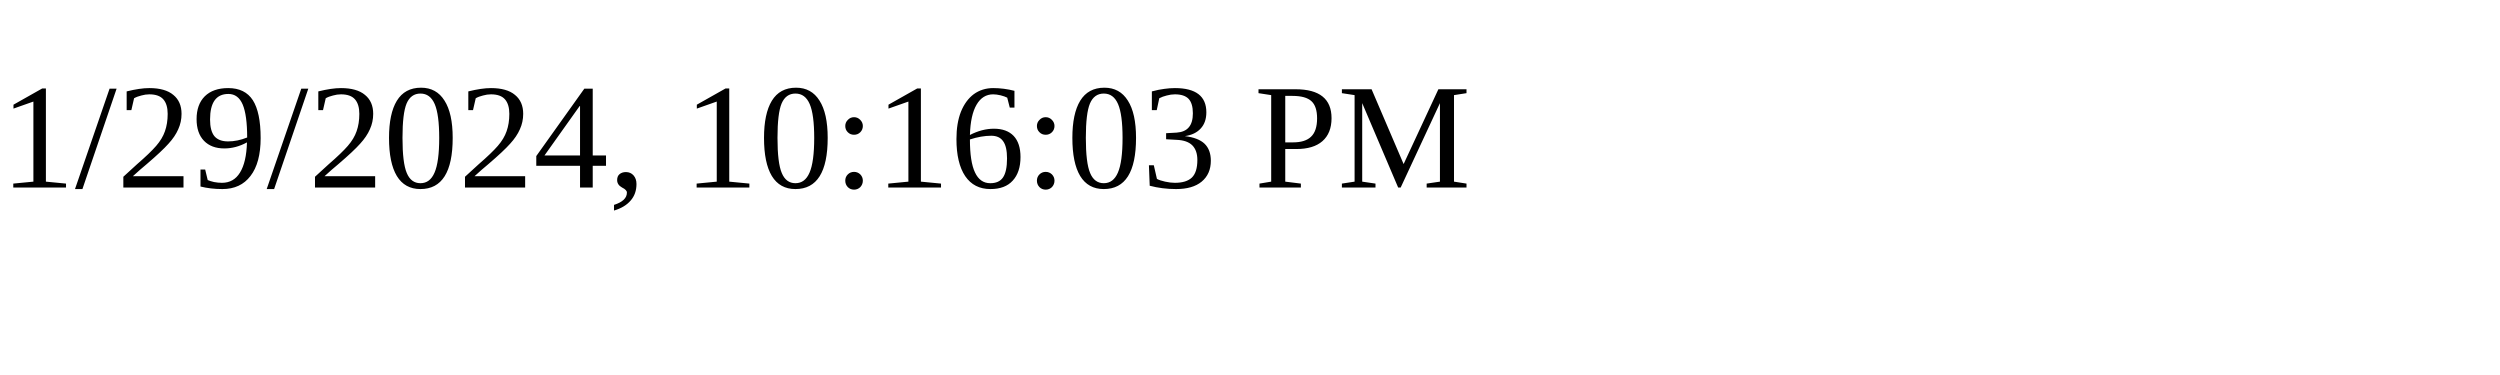
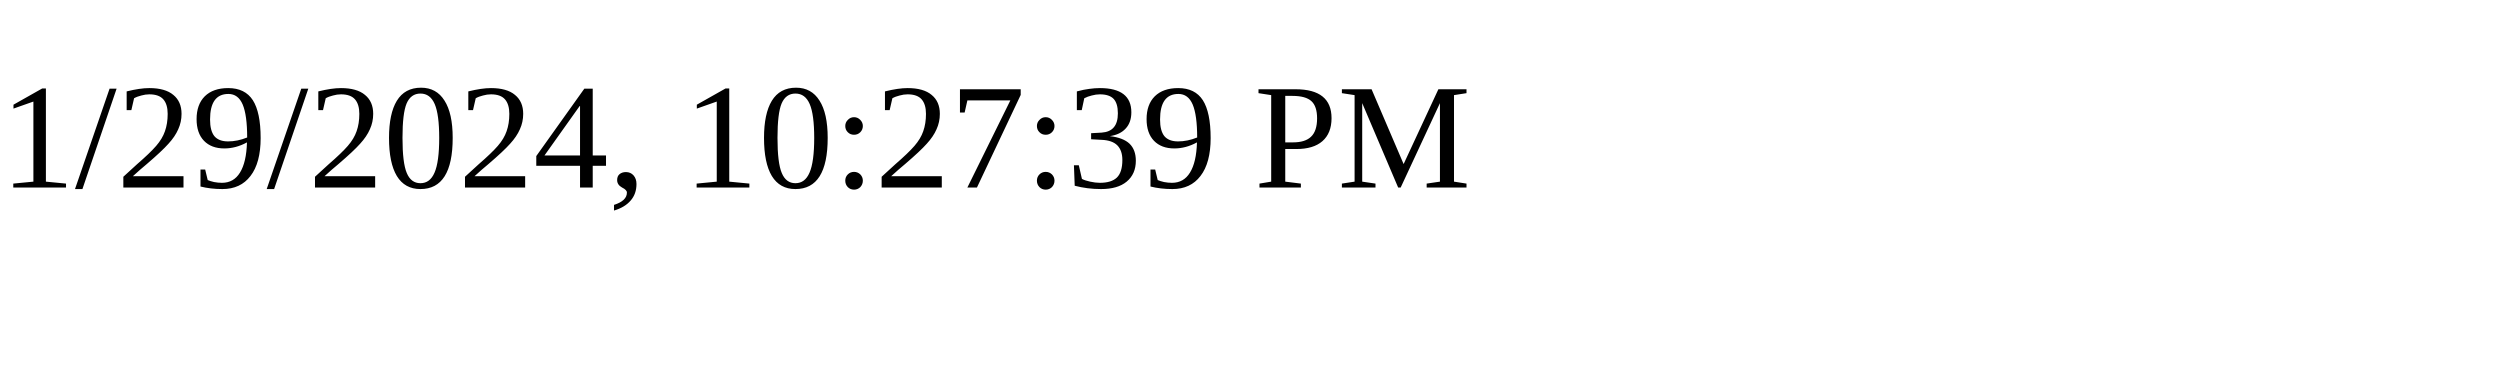
<svg xmlns="http://www.w3.org/2000/svg" height="30" width="200">
-   <text x="0" y="15">1/29/2024, 10:16:03 PM</text>
+   <text x="0" y="15">1/29/2024, 10:27:39 PM</text>
</svg>
